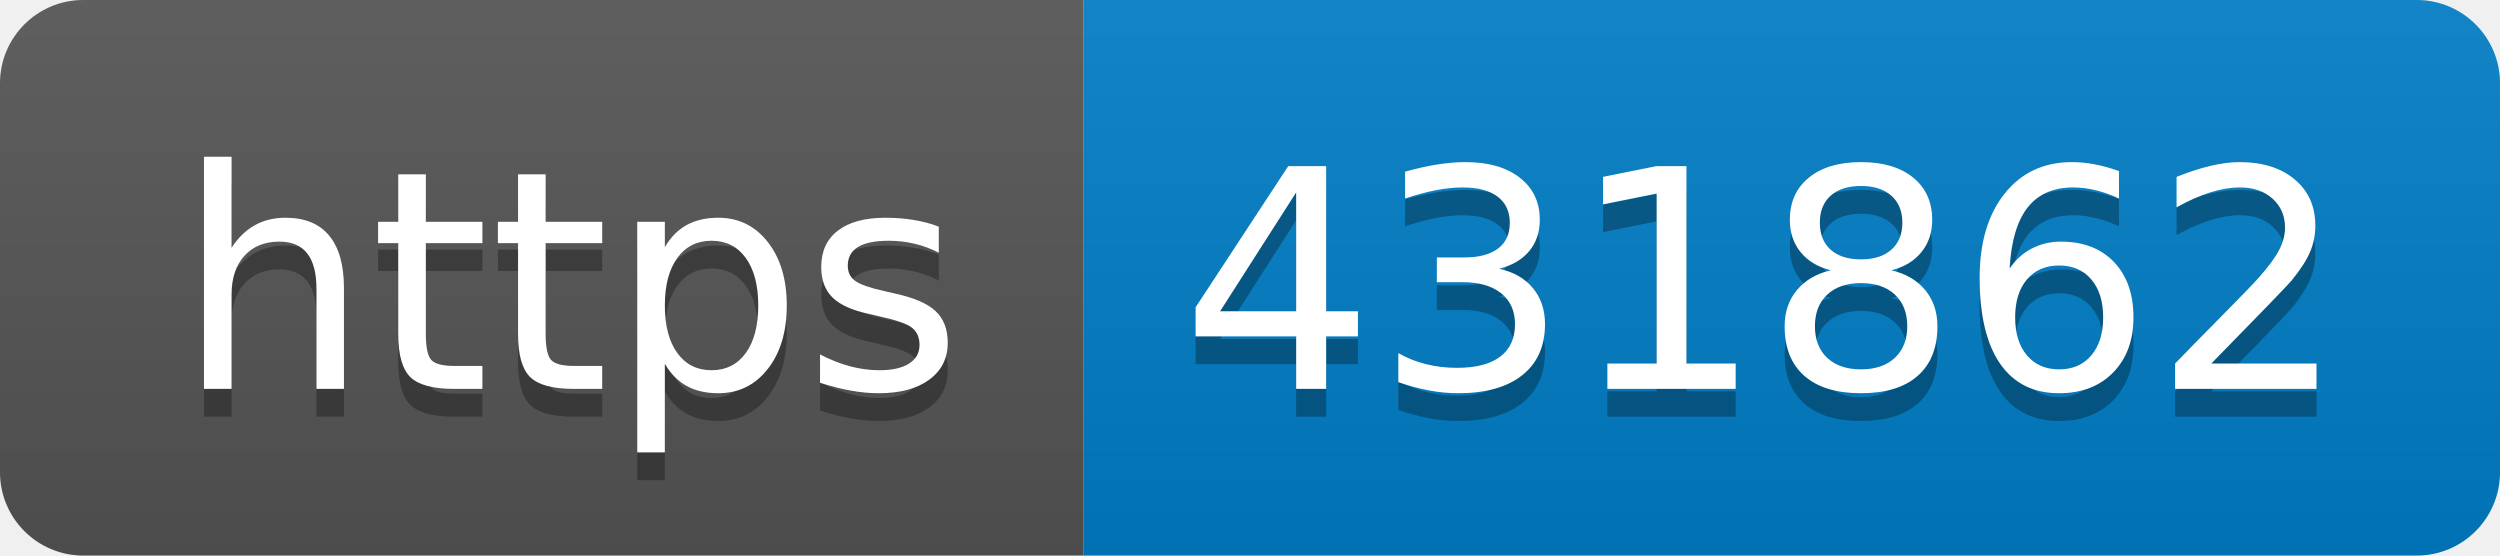
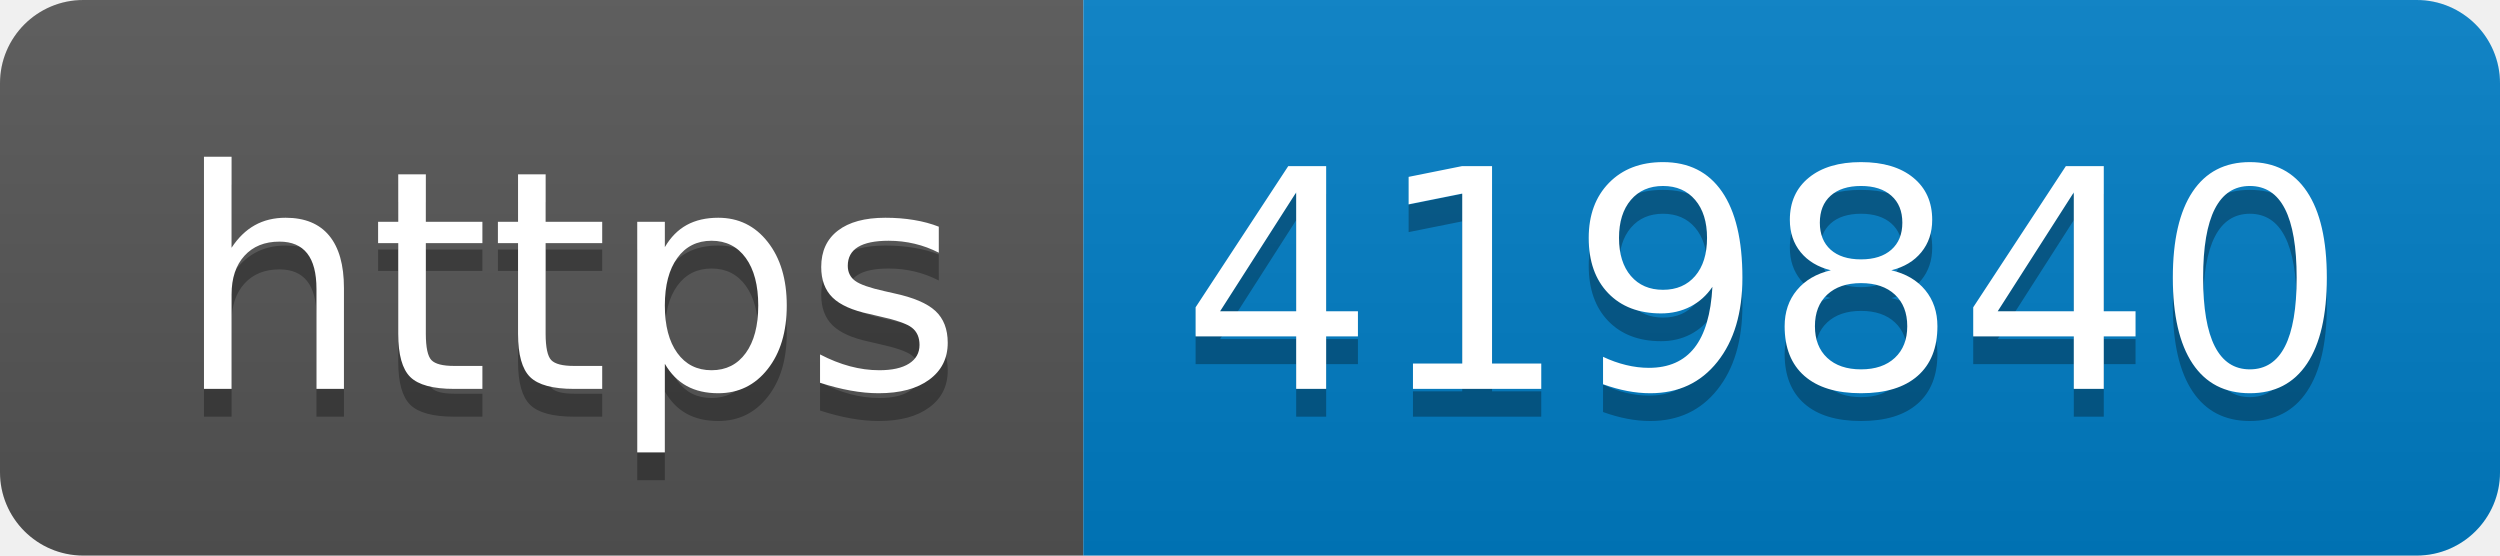
- <svg xmlns="http://www.w3.org/2000/svg" width="90" height="20" role="img" aria-label="https: 431862">
+ <svg xmlns="http://www.w3.org/2000/svg" width="90" height="20" role="img" aria-label="https: 419840">
  <linearGradient id="s" x2="0" y2="100%">
    <stop offset="0" stop-color="#bbb" stop-opacity=".1" />
    <stop offset="1" stop-opacity=".1" />
  </linearGradient>
  <clipPath id="r">
    <rect width="90" height="20" rx="3" fill="#fff" />
  </clipPath>
  <g clip-path="url(#r)">
    <rect width="39" height="20" fill="#555" />
    <rect x="39" width="51" height="20" fill="#007ec6" />
    <rect width="90" height="20" fill="url(#s)" />
  </g>
  <g fill="#fff" text-anchor="middle" font-family="Verdana,Geneva,DejaVu Sans,sans-serif" text-rendering="geometricPrecision" font-size="110">
    <text aria-hidden="true" x="205" y="150" fill="#010101" fill-opacity=".3" transform="scale(.1)" textLength="290">https</text>
    <text x="205" y="140" transform="scale(.1)" fill="#fff" textLength="290">https</text>
-     <text aria-hidden="true" x="635" y="150" fill="#010101" fill-opacity=".3" transform="scale(.1)" textLength="410">431862</text>
-     <text x="635" y="140" transform="scale(.1)" fill="#fff" textLength="410">431862</text>
+     <text aria-hidden="true" x="635" y="150" fill="#010101" fill-opacity=".3" transform="scale(.1)" textLength="410">419840</text>
+     <text x="635" y="140" transform="scale(.1)" fill="#fff" textLength="410">419840</text>
  </g>
</svg>
